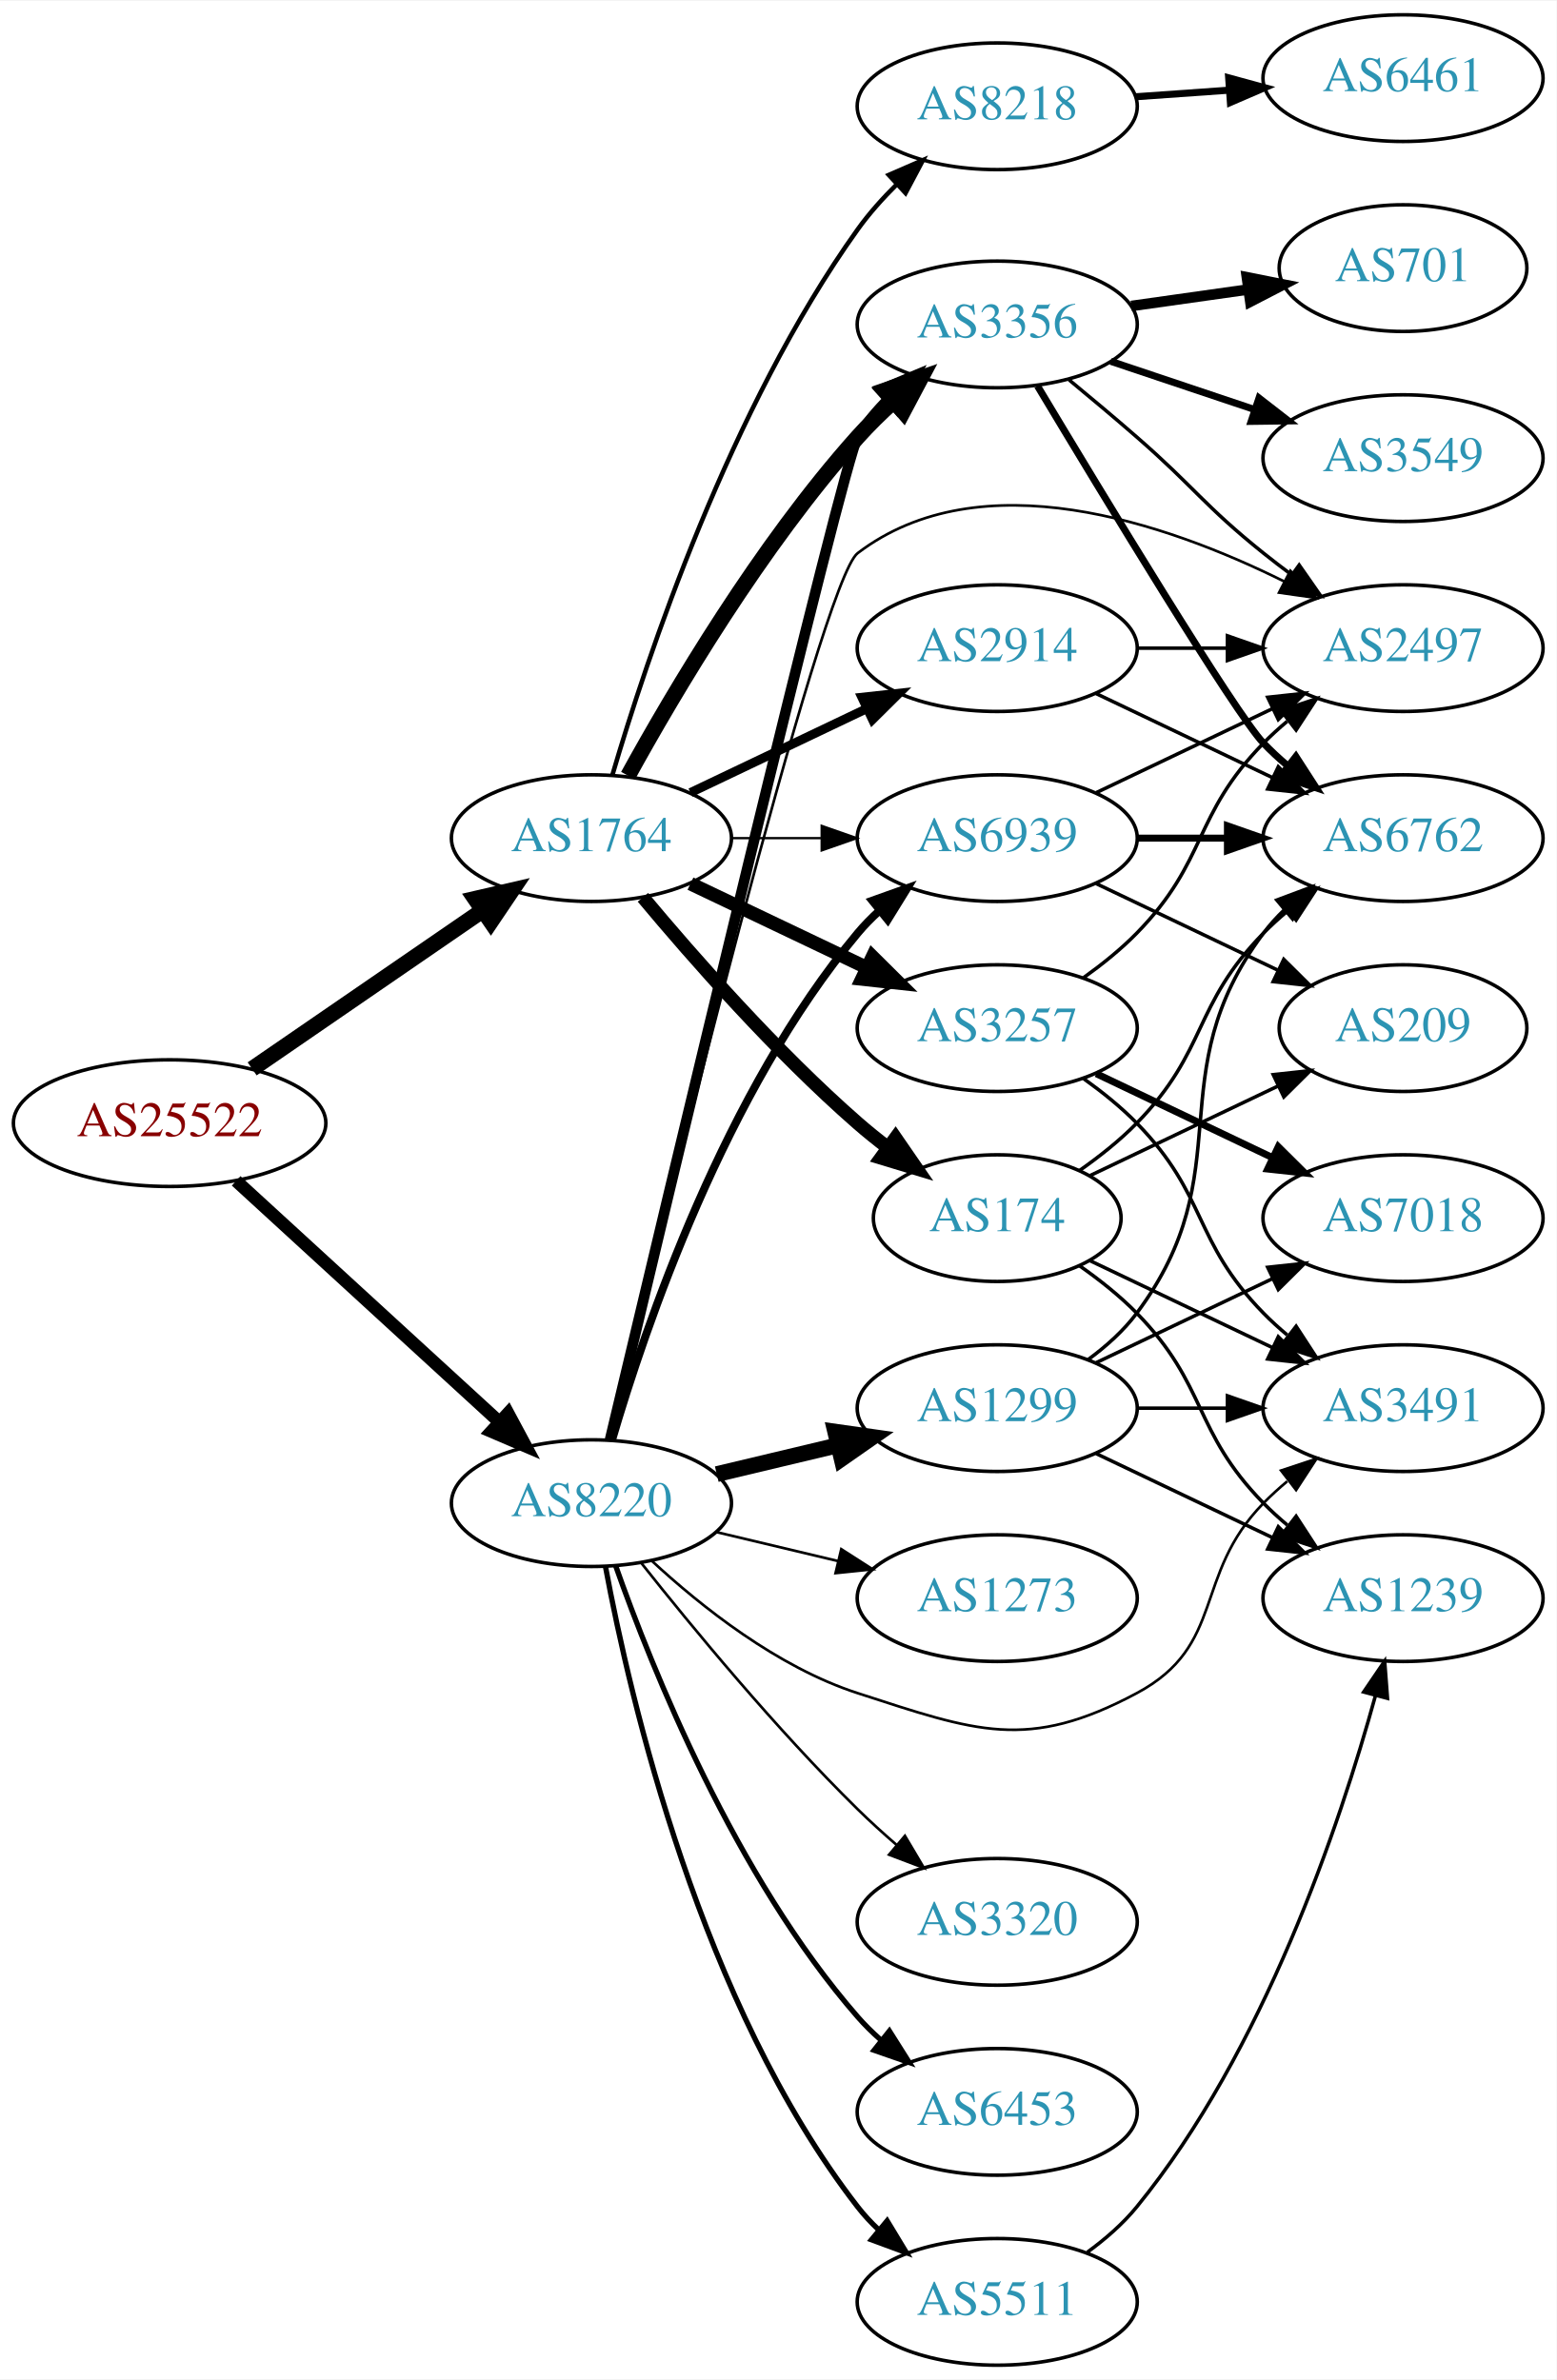
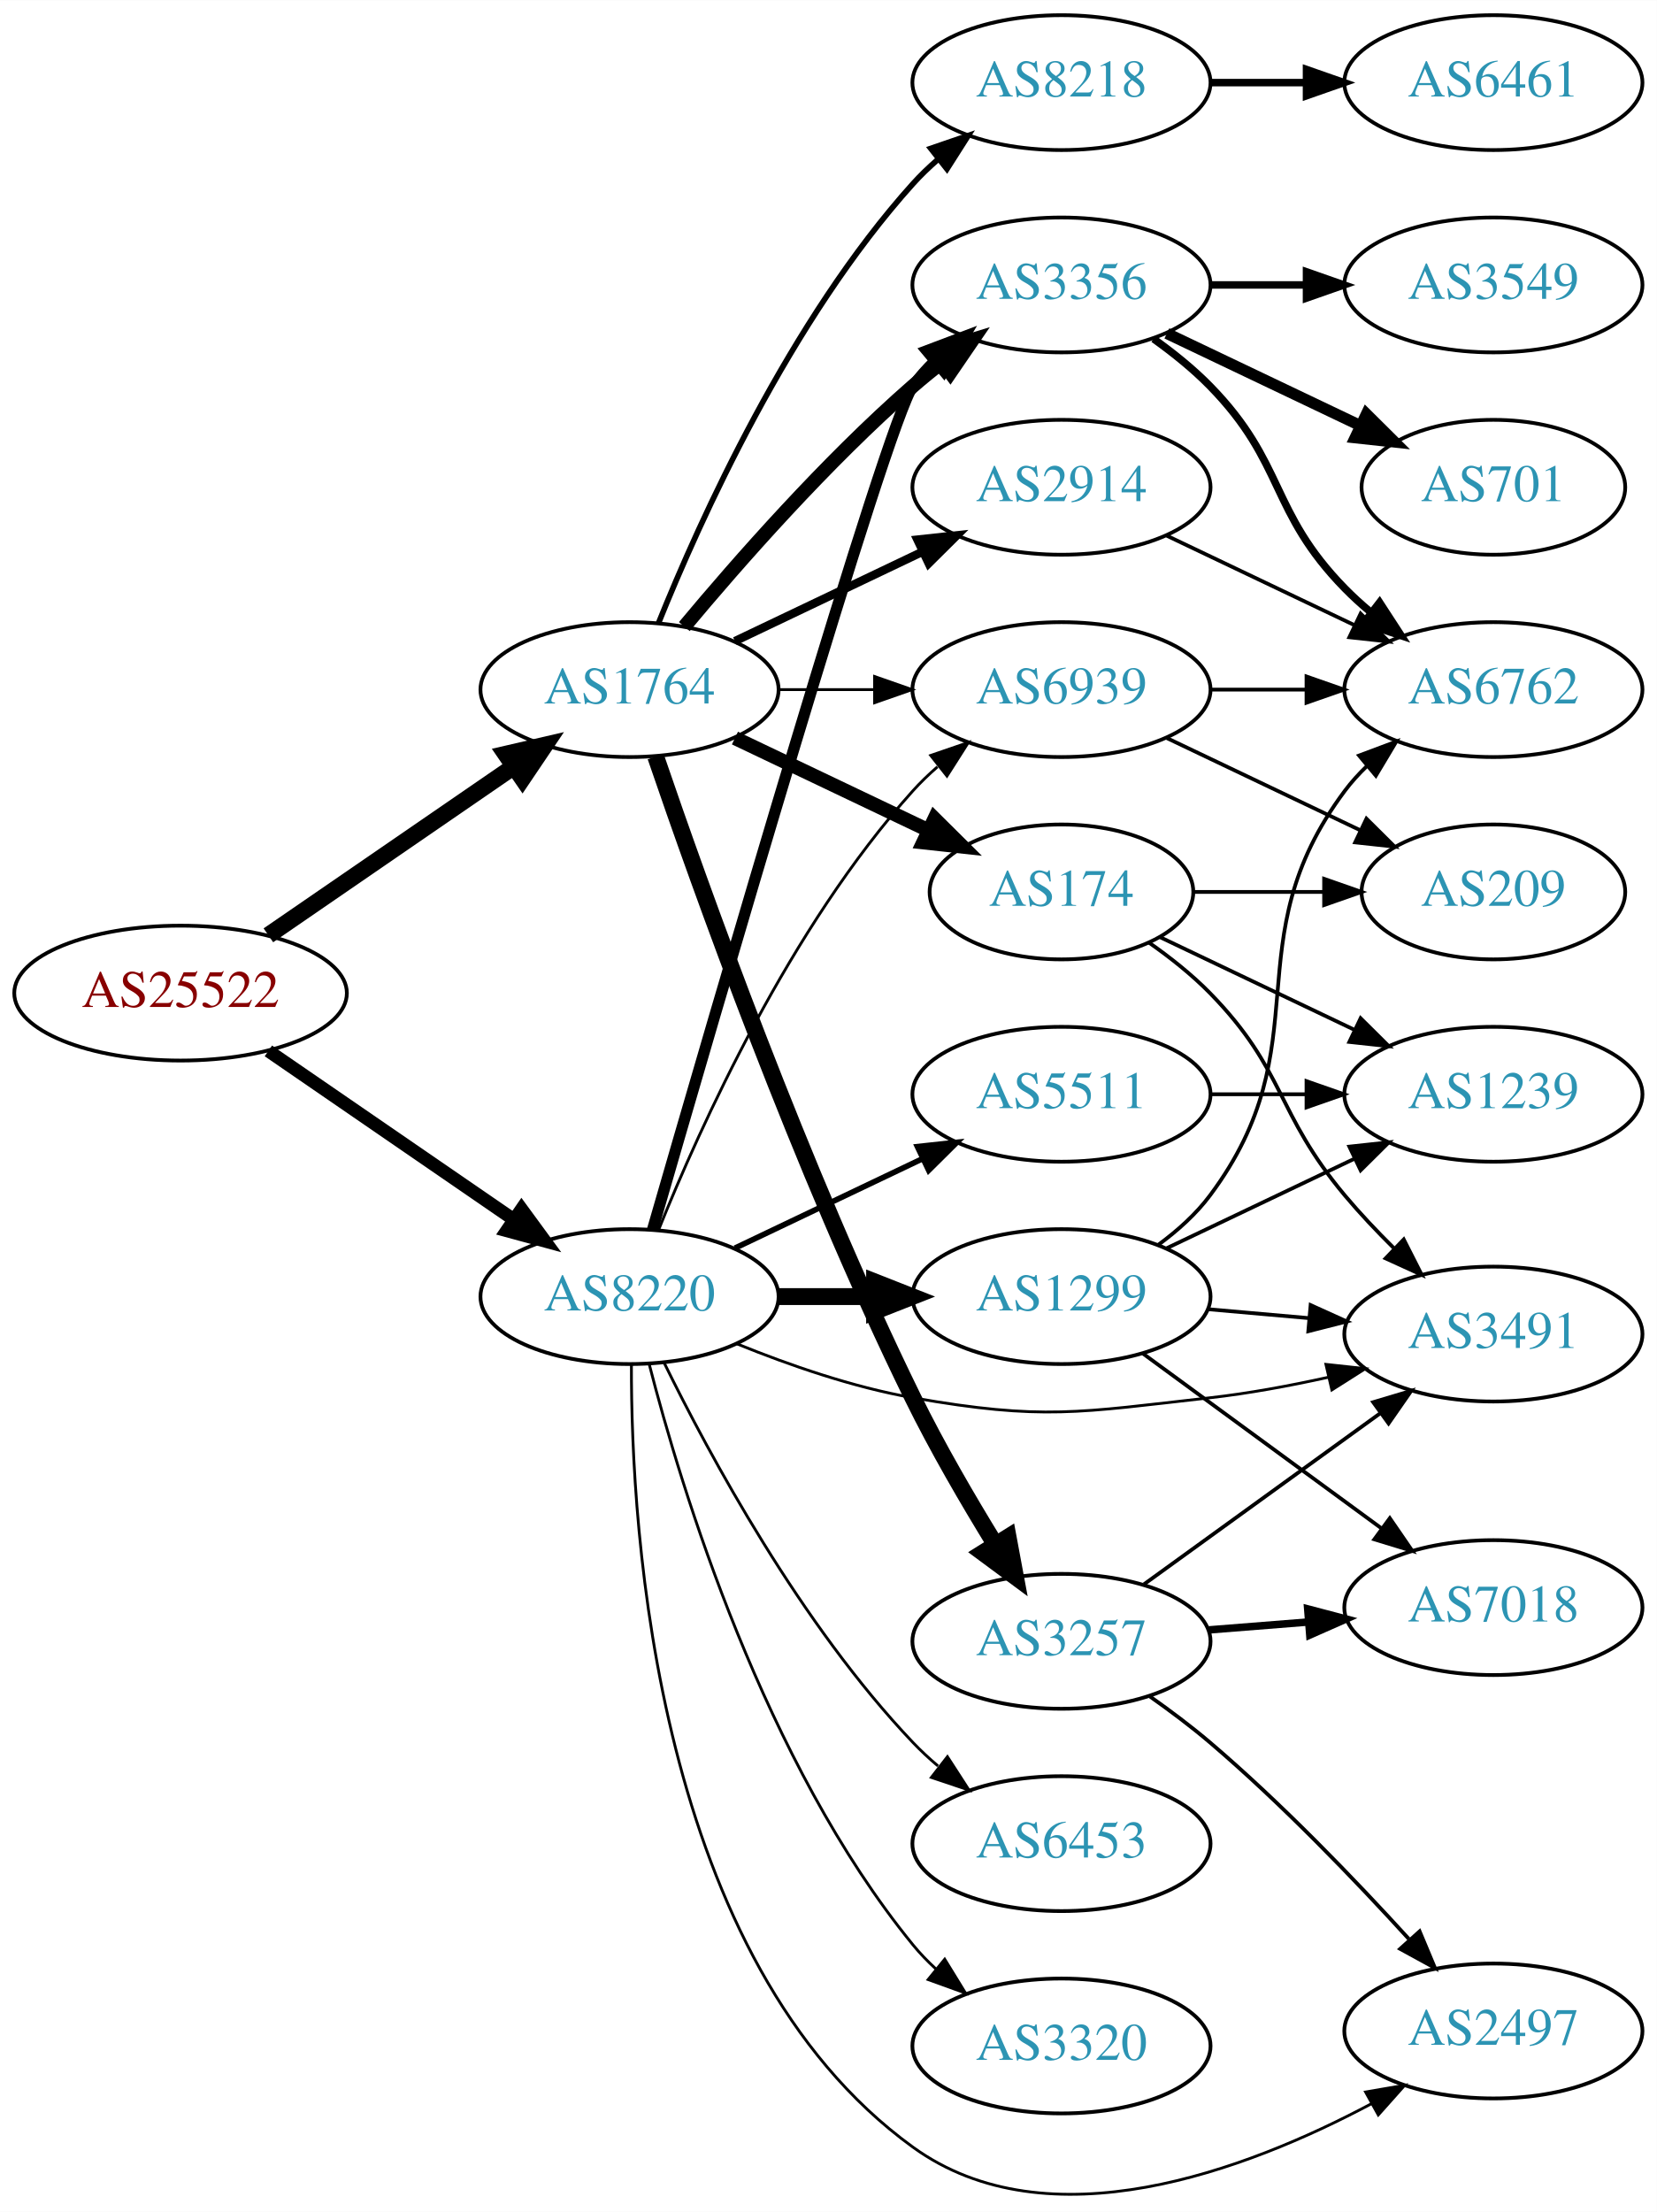
- <svg xmlns="http://www.w3.org/2000/svg" xmlns:xlink="http://www.w3.org/1999/xlink" width="442pt" height="676pt" viewBox="0.00 0.00 442.27 676.00">
-   <g id="graph0" class="graph" transform="scale(1 1) rotate(0) translate(4 672)">
-     <polygon fill="white" stroke="none" points="-4,4 -4,-672 438.271,-672 438.271,4 -4,4" />
+ <svg xmlns="http://www.w3.org/2000/svg" xmlns:xlink="http://www.w3.org/1999/xlink" width="442pt" height="590pt" viewBox="0.00 0.00 442.27 590.26">
+   <g id="graph0" class="graph" transform="scale(1 1) rotate(0) translate(4 586.257)">
+     <polygon fill="white" stroke="none" points="-4,4 -4,-586.257 438.271,-586.257 438.271,4 -4,4" />
    <g id="node1" class="node">
      <g id="a_node1">
        <a xlink:href="/asn/25522" xlink:title="AS25522 ~ Travelport Austria GmbH [AT]">
-           <ellipse fill="#ffffff" stroke="black" cx="44.196" cy="-353" rx="44.393" ry="18" />
-           <text text-anchor="middle" x="44.196" y="-349.3" font-family="Times,serif" font-size="14.00" fill="#880000">AS25522</text>
+           <ellipse fill="#ffffff" stroke="black" cx="44.196" cy="-321.257" rx="44.393" ry="18" />
+           <text text-anchor="middle" x="44.196" y="-317.557" font-family="Times,serif" font-size="14.00" fill="#880000">AS25522</text>
        </a>
      </g>
    </g>
    <g id="node2" class="node">
      <g id="a_node2">
        <a xlink:href="/asn/1764" xlink:title="AS1764 ~ NEXTLAYER-AS [AT]">
-           <ellipse fill="#ffffff" stroke="black" cx="164.039" cy="-434" rx="39.794" ry="18" />
-           <text text-anchor="middle" x="164.039" y="-430.3" font-family="Times,serif" font-size="14.00" fill="#2c94b3">AS1764</text>
+           <ellipse fill="#ffffff" stroke="black" cx="164.039" cy="-402.257" rx="39.794" ry="18" />
+           <text text-anchor="middle" x="164.039" y="-398.557" font-family="Times,serif" font-size="14.00" fill="#2c94b3">AS1764</text>
        </a>
      </g>
    </g>
    <g id="edge1" class="edge">
-       <path fill="none" stroke="black" stroke-width="4.5" d="M67.639,-368.426C86.22,-381.198 112.781,-399.455 133.161,-413.463" />
-       <polygon fill="black" stroke="black" stroke-width="4.5" points="131.003,-416.758 141.475,-419.178 135.464,-410.269 131.003,-416.758" />
+       <path fill="none" stroke="black" stroke-width="4.5" d="M67.639,-336.683C86.22,-349.455 112.781,-367.712 133.161,-381.72" />
+       <polygon fill="black" stroke="black" stroke-width="4.5" points="131.003,-385.015 141.475,-387.435 135.464,-378.526 131.003,-385.015" />
    </g>
    <g id="node3" class="node">
      <g id="a_node3">
        <a xlink:href="/asn/8220" xlink:title="AS8220 ~ COLT [GB]">
-           <ellipse fill="#ffffff" stroke="black" cx="164.039" cy="-245" rx="39.794" ry="18" />
-           <text text-anchor="middle" x="164.039" y="-241.3" font-family="Times,serif" font-size="14.00" fill="#2c94b3">AS8220</text>
+           <ellipse fill="#ffffff" stroke="black" cx="164.039" cy="-240.257" rx="39.794" ry="18" />
+           <text text-anchor="middle" x="164.039" y="-236.557" font-family="Times,serif" font-size="14.00" fill="#2c94b3">AS8220</text>
        </a>
      </g>
    </g>
    <g id="edge2" class="edge">
-       <path fill="none" stroke="black" stroke-width="3.635" d="M63.094,-336.597C83.022,-318.333 115.38,-288.678 137.857,-268.079" />
-       <polygon fill="black" stroke="black" stroke-width="3.635" points="140.351,-270.54 145.359,-261.203 135.622,-265.38 140.351,-270.54" />
+       <path fill="none" stroke="black" stroke-width="3.477" d="M67.639,-305.831C86.22,-293.059 112.781,-274.802 133.161,-260.794" />
+       <polygon fill="black" stroke="black" stroke-width="3.477" points="135.216,-263.628 141.475,-255.079 131.251,-257.859 135.216,-263.628" />
    </g>
    <g id="node4" class="node">
      <g id="a_node4">
        <a xlink:href="/asn/2914" xlink:title="AS2914 ~ NTT America, Inc. [US]">
-           <ellipse fill="#ffffff" stroke="black" cx="279.332" cy="-488" rx="39.794" ry="18" />
-           <text text-anchor="middle" x="279.332" y="-484.3" font-family="Times,serif" font-size="14.00" fill="#2c94b3">AS2914</text>
+           <ellipse fill="#ffffff" stroke="black" cx="279.332" cy="-456.257" rx="39.794" ry="18" />
+           <text text-anchor="middle" x="279.332" y="-452.557" font-family="Times,serif" font-size="14.00" fill="#2c94b3">AS2914</text>
        </a>
      </g>
    </g>
    <g id="edge3" class="edge">
-       <path fill="none" stroke="black" stroke-width="2.571" d="M192.175,-446.934C207.169,-454.081 225.99,-463.052 242.213,-470.785" />
-       <polygon fill="black" stroke="black" stroke-width="2.571" points="240.884,-474.028 251.417,-475.171 243.895,-467.709 240.884,-474.028" />
+       <path fill="none" stroke="black" stroke-width="2.25" d="M192.175,-415.192C207.169,-422.338 225.99,-431.309 242.213,-439.042" />
+       <polygon fill="black" stroke="black" stroke-width="2.25" points="240.884,-442.285 251.417,-443.428 243.895,-435.966 240.884,-442.285" />
    </g>
    <g id="node5" class="node">
      <g id="a_node5">
        <a xlink:href="/asn/174" xlink:title="AS174 ~ Cogent Communications [US]">
-           <ellipse fill="#ffffff" stroke="black" cx="279.332" cy="-326" rx="35.194" ry="18" />
-           <text text-anchor="middle" x="279.332" y="-322.3" font-family="Times,serif" font-size="14.00" fill="#2c94b3">AS174</text>
+           <ellipse fill="#ffffff" stroke="black" cx="279.332" cy="-348.257" rx="35.194" ry="18" />
+           <text text-anchor="middle" x="279.332" y="-344.557" font-family="Times,serif" font-size="14.00" fill="#2c94b3">AS174</text>
        </a>
      </g>
    </g>
    <g id="edge4" class="edge">
-       <path fill="none" stroke="black" stroke-width="3.857" d="M178.669,-417.183C192.951,-400.071 216.498,-373.255 239.685,-353 242.355,-350.668 245.228,-348.352 248.158,-346.114" />
-       <polygon fill="black" stroke="black" stroke-width="3.857" points="250.436,-348.784 256.449,-340.061 246.309,-343.13 250.436,-348.784" />
+       <path fill="none" stroke="black" stroke-width="3.75" d="M192.175,-389.323C207.607,-381.967 227.092,-372.68 243.628,-364.799" />
+       <polygon fill="black" stroke="black" stroke-width="3.75" points="245.448,-367.808 252.969,-360.346 242.436,-361.489 245.448,-367.808" />
    </g>
    <g id="node6" class="node">
      <g id="a_node6">
-         <a xlink:href="/asn/3257" xlink:title="AS3257 ~ GTT [DE]">
-           <ellipse fill="#ffffff" stroke="black" cx="279.332" cy="-380" rx="39.794" ry="18" />
-           <text text-anchor="middle" x="279.332" y="-376.3" font-family="Times,serif" font-size="14.00" fill="#2c94b3">AS3257</text>
+         <a xlink:href="/asn/3356" xlink:title="AS3356 ~ Level 3 Parent, LLC [US]">
+           <ellipse fill="#ffffff" stroke="black" cx="279.332" cy="-510.257" rx="39.794" ry="18" />
+           <text text-anchor="middle" x="279.332" y="-506.557" font-family="Times,serif" font-size="14.00" fill="#2c94b3">AS3356</text>
        </a>
      </g>
    </g>
    <g id="edge5" class="edge">
-       <path fill="none" stroke="black" stroke-width="3.857" d="M192.175,-421.066C207.169,-413.919 225.99,-404.948 242.213,-397.215" />
-       <polygon fill="black" stroke="black" stroke-width="3.857" points="243.895,-400.291 251.417,-392.829 240.884,-393.972 243.895,-400.291" />
+       <path fill="none" stroke="black" stroke-width="3.75" d="M178.669,-419.074C192.951,-436.187 216.498,-463.002 239.685,-483.257 242.151,-485.411 244.789,-487.551 247.487,-489.629" />
+       <polygon fill="black" stroke="black" stroke-width="3.75" points="245.512,-492.521 255.641,-495.628 249.66,-486.882 245.512,-492.521" />
    </g>
    <g id="node7" class="node">
      <g id="a_node7">
-         <a xlink:href="/asn/3356" xlink:title="AS3356 ~ Level 3 Parent, LLC [US]">
-           <ellipse fill="#ffffff" stroke="black" cx="279.332" cy="-580" rx="39.794" ry="18" />
-           <text text-anchor="middle" x="279.332" y="-576.3" font-family="Times,serif" font-size="14.00" fill="#2c94b3">AS3356</text>
+         <a xlink:href="/asn/3257" xlink:title="AS3257 ~ GTT [DE]">
+           <ellipse fill="#ffffff" stroke="black" cx="279.332" cy="-148.257" rx="39.794" ry="18" />
+           <text text-anchor="middle" x="279.332" y="-144.557" font-family="Times,serif" font-size="14.00" fill="#2c94b3">AS3257</text>
        </a>
      </g>
    </g>
    <g id="edge6" class="edge">
-       <path fill="none" stroke="black" stroke-width="4.5" d="M174.442,-451.747C187.342,-475.196 212.093,-517.135 239.685,-548 242.773,-551.454 246.246,-554.854 249.811,-558.074" />
-       <polygon fill="black" stroke="black" stroke-width="4.5" points="247.491,-561.271 257.647,-564.784 252.613,-555.289 247.491,-561.271" />
+       <path fill="none" stroke="black" stroke-width="4.5" d="M171.015,-384.393C182.633,-350.368 209.762,-274.222 239.685,-213.257 246.167,-200.052 254.378,-185.954 261.563,-174.275" />
+       <polygon fill="black" stroke="black" stroke-width="4.5" points="265.092,-176.057 267.053,-165.49 258.414,-171.884 265.092,-176.057" />
    </g>
    <g id="node8" class="node">
      <g id="a_node8">
        <a xlink:href="/asn/8218" xlink:title="AS8218 ~ legacy Neotelecoms [FR]">
-           <ellipse fill="#ffffff" stroke="black" cx="279.332" cy="-642" rx="39.794" ry="18" />
-           <text text-anchor="middle" x="279.332" y="-638.3" font-family="Times,serif" font-size="14.00" fill="#2c94b3">AS8218</text>
+           <ellipse fill="#ffffff" stroke="black" cx="279.332" cy="-564.257" rx="39.794" ry="18" />
+           <text text-anchor="middle" x="279.332" y="-560.557" font-family="Times,serif" font-size="14.00" fill="#2c94b3">AS8218</text>
        </a>
      </g>
    </g>
    <g id="edge7" class="edge">
-       <path fill="none" stroke="black" stroke-width="1.286" d="M170,-451.969C179.669,-484.897 203.326,-556.19 239.685,-607 242.912,-611.509 246.806,-615.864 250.865,-619.88" />
-       <polygon fill="black" stroke="black" stroke-width="1.286" points="248.522,-622.481 258.239,-626.704 253.277,-617.343 248.522,-622.481" />
+       <path fill="none" stroke="black" stroke-width="1.5" d="M171.786,-420.044C182.837,-447.5 206.891,-500.835 239.685,-537.257 241.688,-539.481 243.906,-541.62 246.239,-543.654" />
+       <polygon fill="black" stroke="black" stroke-width="1.5" points="244.437,-546.69 254.458,-550.13 248.769,-541.192 244.437,-546.69" />
    </g>
    <g id="node9" class="node">
      <g id="a_node9">
        <a xlink:href="/asn/6939" xlink:title="AS6939 ~ Hurricane Electric LLC [US]">
-           <ellipse fill="#ffffff" stroke="black" cx="279.332" cy="-434" rx="39.794" ry="18" />
-           <text text-anchor="middle" x="279.332" y="-430.3" font-family="Times,serif" font-size="14.00" fill="#2c94b3">AS6939</text>
+           <ellipse fill="#ffffff" stroke="black" cx="279.332" cy="-402.257" rx="39.794" ry="18" />
+           <text text-anchor="middle" x="279.332" y="-398.557" font-family="Times,serif" font-size="14.00" fill="#2c94b3">AS6939</text>
        </a>
      </g>
    </g>
    <g id="edge8" class="edge">
-       <path fill="none" stroke="black" stroke-width="0.643" d="M203.711,-434C211.914,-434 220.678,-434 229.21,-434" />
-       <polygon fill="black" stroke="black" stroke-width="0.643" points="229.449,-437.5 239.449,-434 229.449,-430.5 229.449,-437.5" />
+       <path fill="none" stroke="black" stroke-width="0.75" d="M203.711,-402.257C211.914,-402.257 220.678,-402.257 229.21,-402.257" />
+       <polygon fill="black" stroke="black" stroke-width="0.75" points="229.449,-405.757 239.449,-402.257 229.449,-398.757 229.449,-405.757" />
+     </g>
+     <g id="edge21" class="edge">
+       <path fill="none" stroke="black" stroke-width="3" d="M170.174,-258.101C185.906,-312.603 232.783,-473.781 239.685,-483.257 241.402,-485.614 243.389,-487.838 245.538,-489.92" />
+       <polygon fill="black" stroke="black" stroke-width="3" points="243.402,-492.696 253.313,-496.441 247.9,-487.333 243.402,-492.696" />
+     </g>
+     <g id="edge26" class="edge">
+       <path fill="none" stroke="black" stroke-width="0.75" d="M171.786,-258.044C182.837,-285.5 206.891,-338.835 239.685,-375.257 241.688,-377.481 243.906,-379.62 246.239,-381.654" />
+       <polygon fill="black" stroke="black" stroke-width="0.75" points="244.437,-384.69 254.458,-388.13 248.769,-379.192 244.437,-384.69" />
+     </g>
+     <g id="node13" class="node">
+       <g id="a_node13">
+         <a xlink:href="/asn/3491" xlink:title="AS3491 ~ PCCW Global, Inc. [US]">
+           <ellipse fill="#ffffff" stroke="black" cx="394.625" cy="-230.257" rx="39.794" ry="18" />
+           <text text-anchor="middle" x="394.625" y="-226.557" font-family="Times,serif" font-size="14.00" fill="#2c94b3">AS3491</text>
+         </a>
+       </g>
    </g>
    <g id="edge27" class="edge">
-       <path fill="none" stroke="black" stroke-width="3" d="M169.33,-263.075C184.625,-327.407 235.771,-541.762 239.685,-548 242.094,-551.839 245.12,-555.44 248.413,-558.74" />
-       <polygon fill="black" stroke="black" stroke-width="3" points="246.13,-561.393 255.912,-565.461 250.802,-556.18 246.13,-561.393" />
-     </g>
-     <g id="edge30" class="edge">
-       <path fill="none" stroke="black" stroke-width="2.25" d="M169.913,-263.002C179.227,-294.844 202.043,-361.981 239.685,-407 241.555,-409.237 243.654,-411.374 245.88,-413.396" />
-       <polygon fill="black" stroke="black" stroke-width="2.25" points="243.823,-416.234 253.799,-419.804 248.227,-410.793 243.823,-416.234" />
-     </g>
-     <g id="node11" class="node">
-       <g id="a_node11">
-         <a xlink:href="/asn/3491" xlink:title="AS3491 ~ PCCW Global, Inc. [US]">
-           <ellipse fill="#ffffff" stroke="black" cx="394.625" cy="-272" rx="39.794" ry="18" />
-           <text text-anchor="middle" x="394.625" y="-268.3" font-family="Times,serif" font-size="14.00" fill="#2c94b3">AS3491</text>
-         </a>
-       </g>
-     </g>
-     <g id="edge29" class="edge">
-       <path fill="none" stroke="black" stroke-width="0.75" d="M181.094,-228.694C195.155,-215.66 216.859,-198.391 239.685,-191 273.213,-180.144 287.907,-174.371 318.978,-191 344.409,-204.61 334.806,-224.383 354.978,-245 357.071,-247.139 359.354,-249.218 361.731,-251.21" />
-       <polygon fill="black" stroke="black" stroke-width="0.75" points="359.974,-254.275 370.031,-257.611 364.249,-248.732 359.974,-254.275" />
-     </g>
-     <g id="node16" class="node">
-       <g id="a_node16">
+       <path fill="none" stroke="black" stroke-width="0.75" d="M192.763,-227.626C206.557,-222.021 223.668,-216.065 239.685,-213.257 274.397,-207.172 283.957,-209.32 318.978,-213.257 329.28,-214.415 340.234,-216.446 350.487,-218.71" />
+       <polygon fill="black" stroke="black" stroke-width="0.75" points="349.922,-222.172 360.455,-221.028 351.508,-215.354 349.922,-222.172" />
+     </g>
+     <g id="node18" class="node">
+       <g id="a_node18">
        <a xlink:href="/asn/2497" xlink:title="AS2497 ~ Internet Initiative Japan Inc. [JP]">
-           <ellipse fill="#ffffff" stroke="black" cx="394.625" cy="-488" rx="39.794" ry="18" />
-           <text text-anchor="middle" x="394.625" y="-484.3" font-family="Times,serif" font-size="14.00" fill="#2c94b3">AS2497</text>
-         </a>
-       </g>
-     </g>
-     <g id="edge25" class="edge">
-       <path fill="none" stroke="black" stroke-width="0.75" d="M169.369,-262.949C183.703,-322.023 229.284,-507.085 239.685,-515 274.717,-541.661 327.177,-523.683 360.903,-506.939" />
-       <polygon fill="black" stroke="black" stroke-width="0.75" points="362.617,-509.993 369.889,-502.287 359.399,-503.776 362.617,-509.993" />
+           <ellipse fill="#ffffff" stroke="black" cx="394.625" cy="-44.257" rx="39.794" ry="18" />
+           <text text-anchor="middle" x="394.625" y="-40.557" font-family="Times,serif" font-size="14.00" fill="#2c94b3">AS2497</text>
+         </a>
+       </g>
+     </g>
+     <g id="edge23" class="edge">
+       <path fill="none" stroke="black" stroke-width="0.75" d="M164.541,-222.107C164.433,-177.564 171.129,-62.881 239.685,-13.257 275.818,12.897 328.646,-7.043 362.069,-24.842" />
+       <polygon fill="black" stroke="black" stroke-width="0.75" points="360.508,-27.978 370.951,-29.765 363.901,-21.856 360.508,-27.978" />
    </g>
    <g id="node19" class="node">
      <g id="a_node19">
-         <a xlink:href="/asn/1299" xlink:title="AS1299 ~ Telia Carrier [EU]">
-           <ellipse fill="#ffffff" stroke="black" cx="279.332" cy="-272" rx="39.794" ry="18" />
-           <text text-anchor="middle" x="279.332" y="-268.3" font-family="Times,serif" font-size="14.00" fill="#2c94b3">AS1299</text>
-         </a>
-       </g>
-     </g>
-     <g id="edge23" class="edge">
-       <path fill="none" stroke="black" stroke-width="4.5" d="M199.646,-253.248C210.517,-255.838 222.671,-258.735 234.114,-261.462" />
-       <polygon fill="black" stroke="black" stroke-width="4.5" points="233.296,-265.315 243.936,-263.803 235.122,-257.654 233.296,-265.315" />
+         <a xlink:href="/asn/5511" xlink:title="AS5511 ~ Orange S.A. [FR]">
+           <ellipse fill="#ffffff" stroke="black" cx="279.332" cy="-294.257" rx="39.794" ry="18" />
+           <text text-anchor="middle" x="279.332" y="-290.557" font-family="Times,serif" font-size="14.00" fill="#2c94b3">AS5511</text>
+         </a>
+       </g>
+     </g>
+     <g id="edge20" class="edge">
+       <path fill="none" stroke="black" stroke-width="1.5" d="M192.175,-253.192C207.169,-260.338 225.99,-269.309 242.213,-277.042" />
+       <polygon fill="black" stroke="black" stroke-width="1.5" points="240.884,-280.285 251.417,-281.428 243.895,-273.966 240.884,-280.285" />
    </g>
    <g id="node20" class="node">
      <g id="a_node20">
-         <a xlink:href="/asn/3320" xlink:title="AS3320 ~ DTAG [DE]">
-           <ellipse fill="#ffffff" stroke="black" cx="279.332" cy="-126" rx="39.794" ry="18" />
-           <text text-anchor="middle" x="279.332" y="-122.3" font-family="Times,serif" font-size="14.00" fill="#2c94b3">AS3320</text>
-         </a>
-       </g>
-     </g>
-     <g id="edge24" class="edge">
-       <path fill="none" stroke="black" stroke-width="0.75" d="M178.274,-227.899C192.611,-209.79 216.546,-180.737 239.685,-158 243.153,-154.592 246.946,-151.15 250.757,-147.849" />
-       <polygon fill="black" stroke="black" stroke-width="0.75" points="253.107,-150.446 258.507,-141.33 248.601,-145.089 253.107,-150.446" />
+         <a xlink:href="/asn/6453" xlink:title="AS6453 ~ TATA COMMUNICATIONS (AMERICA) INC [US]">
+           <ellipse fill="#ffffff" stroke="black" cx="279.332" cy="-94.257" rx="39.794" ry="18" />
+           <text text-anchor="middle" x="279.332" y="-90.557" font-family="Times,serif" font-size="14.00" fill="#2c94b3">AS6453</text>
+         </a>
+       </g>
+     </g>
+     <g id="edge22" class="edge">
+       <path fill="none" stroke="black" stroke-width="0.75" d="M173.271,-222.605C185.361,-197.952 209.759,-152.704 239.685,-121.257 241.748,-119.089 244.01,-116.99 246.372,-114.984" />
+       <polygon fill="black" stroke="black" stroke-width="0.75" points="248.895,-117.456 254.645,-108.557 244.601,-111.928 248.895,-117.456" />
    </g>
    <g id="node21" class="node">
      <g id="a_node21">
-         <a xlink:href="/asn/5511" xlink:title="AS5511 ~ Orange S.A. [FR]">
-           <ellipse fill="#ffffff" stroke="black" cx="279.332" cy="-18" rx="39.794" ry="18" />
-           <text text-anchor="middle" x="279.332" y="-14.3" font-family="Times,serif" font-size="14.00" fill="#2c94b3">AS5511</text>
-         </a>
-       </g>
-     </g>
-     <g id="edge26" class="edge">
-       <path fill="none" stroke="black" stroke-width="1.5" d="M168.034,-226.94C174.973,-189.597 195.086,-102.572 239.685,-45 241.471,-42.695 243.508,-40.508 245.692,-38.452" />
-       <polygon fill="black" stroke="black" stroke-width="1.5" points="248.048,-41.046 253.531,-31.981 243.591,-35.648 248.048,-41.046" />
+         <a xlink:href="/asn/1299" xlink:title="AS1299 ~ Telia Carrier [EU]">
+           <ellipse fill="#ffffff" stroke="black" cx="279.332" cy="-240.257" rx="39.794" ry="18" />
+           <text text-anchor="middle" x="279.332" y="-236.557" font-family="Times,serif" font-size="14.00" fill="#2c94b3">AS1299</text>
+         </a>
+       </g>
+     </g>
+     <g id="edge24" class="edge">
+       <path fill="none" stroke="black" stroke-width="4.5" d="M203.711,-240.257C211.914,-240.257 220.678,-240.257 229.21,-240.257" />
+       <polygon fill="black" stroke="black" stroke-width="4.5" points="229.449,-244.195 239.449,-240.257 229.449,-236.32 229.449,-244.195" />
    </g>
    <g id="node22" class="node">
      <g id="a_node22">
-         <a xlink:href="/asn/6453" xlink:title="AS6453 ~ TATA COMMUNICATIONS (AMERICA) INC [US]">
-           <ellipse fill="#ffffff" stroke="black" cx="279.332" cy="-72" rx="39.794" ry="18" />
-           <text text-anchor="middle" x="279.332" y="-68.3" font-family="Times,serif" font-size="14.00" fill="#2c94b3">AS6453</text>
-         </a>
-       </g>
-     </g>
-     <g id="edge28" class="edge">
-       <path fill="none" stroke="black" stroke-width="1.5" d="M170.927,-227.176C181.255,-197.904 204.898,-138.92 239.685,-99 241.651,-96.744 243.844,-94.582 246.159,-92.532" />
-       <polygon fill="black" stroke="black" stroke-width="1.5" points="248.693,-94.989 254.345,-86.027 244.338,-89.508 248.693,-94.989" />
-     </g>
-     <g id="node23" class="node">
-       <g id="a_node23">
-         <a xlink:href="/asn/1273" xlink:title="AS1273 ~ Vodafone Group PLC [EU]">
-           <ellipse fill="#ffffff" stroke="black" cx="279.332" cy="-218" rx="39.794" ry="18" />
-           <text text-anchor="middle" x="279.332" y="-214.3" font-family="Times,serif" font-size="14.00" fill="#2c94b3">AS1273</text>
-         </a>
-       </g>
-     </g>
-     <g id="edge31" class="edge">
-       <path fill="none" stroke="black" stroke-width="0.75" d="M199.646,-236.752C210.517,-234.162 222.671,-231.265 234.114,-228.538" />
-       <polygon fill="black" stroke="black" stroke-width="0.75" points="235.02,-231.92 243.936,-226.197 233.397,-225.111 235.02,-231.92" />
+         <a xlink:href="/asn/3320" xlink:title="AS3320 ~ DTAG [DE]">
+           <ellipse fill="#ffffff" stroke="black" cx="279.332" cy="-40.257" rx="39.794" ry="18" />
+           <text text-anchor="middle" x="279.332" y="-36.557" font-family="Times,serif" font-size="14.00" fill="#2c94b3">AS3320</text>
+         </a>
+       </g>
+     </g>
+     <g id="edge25" class="edge">
+       <path fill="none" stroke="black" stroke-width="0.75" d="M169.259,-222.352C177.849,-188.905 199.99,-115.928 239.685,-67.257 241.528,-64.998 243.606,-62.844 245.819,-60.811" />
+       <polygon fill="black" stroke="black" stroke-width="0.75" points="248.169,-63.411 253.712,-54.382 243.748,-57.983 248.169,-63.411" />
    </g>
    <g id="node10" class="node">
      <g id="a_node10">
        <a xlink:href="/asn/6762" xlink:title="AS6762 ~ TELECOM ITALIA SPARKLE S.p.A. [IT]">
-           <ellipse fill="#ffffff" stroke="black" cx="394.625" cy="-434" rx="39.794" ry="18" />
-           <text text-anchor="middle" x="394.625" y="-430.3" font-family="Times,serif" font-size="14.00" fill="#2c94b3">AS6762</text>
-         </a>
-       </g>
-     </g>
-     <g id="edge21" class="edge">
-       <path fill="none" stroke="black" d="M307.468,-475.066C322.462,-467.919 341.283,-458.948 357.506,-451.215" />
-       <polygon fill="black" stroke="black" points="359.188,-454.291 366.71,-446.829 356.177,-447.972 359.188,-454.291" />
-     </g>
-     <g id="edge22" class="edge">
-       <path fill="none" stroke="black" d="M319.004,-488C327.207,-488 335.971,-488 344.503,-488" />
-       <polygon fill="black" stroke="black" points="344.742,-491.5 354.742,-488 344.742,-484.5 344.742,-491.5" />
+           <ellipse fill="#ffffff" stroke="black" cx="394.625" cy="-402.257" rx="39.794" ry="18" />
+           <text text-anchor="middle" x="394.625" y="-398.557" font-family="Times,serif" font-size="14.00" fill="#2c94b3">AS6762</text>
+         </a>
+       </g>
    </g>
    <g id="edge9" class="edge">
-       <path fill="none" stroke="black" d="M302.714,-339.532C308.356,-343.49 314.17,-348.086 318.978,-353 339.151,-373.617 334.806,-386.383 354.978,-407 357.071,-409.139 359.354,-411.218 361.731,-413.21" />
-       <polygon fill="black" stroke="black" points="359.974,-416.275 370.031,-419.611 364.249,-410.732 359.974,-416.275" />
+       <path fill="none" stroke="black" d="M307.468,-443.323C322.462,-436.176 341.283,-427.205 357.506,-419.473" />
+       <polygon fill="black" stroke="black" points="359.188,-422.548 366.71,-415.086 356.177,-416.229 359.188,-422.548" />
+     </g>
+     <g id="edge13" class="edge">
+       <path fill="none" stroke="black" d="M302.714,-334.725C308.356,-330.768 314.17,-326.171 318.978,-321.257 339.151,-300.64 336.449,-289.363 354.978,-267.257 358.953,-262.514 363.477,-257.734 367.995,-253.257" />
+       <polygon fill="black" stroke="black" points="370.696,-255.516 375.493,-246.069 365.852,-250.462 370.696,-255.516" />
+     </g>
+     <g id="node14" class="node">
+       <g id="a_node14">
+         <a xlink:href="/asn/1239" xlink:title="AS1239 ~ Sprint [US]">
+           <ellipse fill="#ffffff" stroke="black" cx="394.625" cy="-294.257" rx="39.794" ry="18" />
+           <text text-anchor="middle" x="394.625" y="-290.557" font-family="Times,serif" font-size="14.00" fill="#2c94b3">AS1239</text>
+         </a>
+       </g>
+     </g>
+     <g id="edge14" class="edge">
+       <path fill="none" stroke="black" d="M305.757,-336.139C321.059,-328.845 340.783,-319.444 357.665,-311.397" />
+       <polygon fill="black" stroke="black" points="359.184,-314.55 366.705,-307.088 356.172,-308.231 359.184,-314.55" />
+     </g>
+     <g id="node15" class="node">
+       <g id="a_node15">
+         <a xlink:href="/asn/209" xlink:title="AS209 ~ CenturyLink Communications, LLC [US]">
+           <ellipse fill="#ffffff" stroke="black" cx="394.625" cy="-348.257" rx="35.194" ry="18" />
+           <text text-anchor="middle" x="394.625" y="-344.557" font-family="Times,serif" font-size="14.00" fill="#2c94b3">AS209</text>
+         </a>
+       </g>
+     </g>
+     <g id="edge15" class="edge">
+       <path fill="none" stroke="black" d="M314.631,-348.257C325.501,-348.257 337.678,-348.257 349.156,-348.257" />
+       <polygon fill="black" stroke="black" points="349.442,-351.757 359.442,-348.257 349.442,-344.757 349.442,-351.757" />
    </g>
    <g id="edge10" class="edge">
-       <path fill="none" stroke="black" d="M305.757,-313.881C321.059,-306.587 340.783,-297.186 357.665,-289.14" />
-       <polygon fill="black" stroke="black" points="359.184,-292.293 366.705,-284.831 356.172,-285.974 359.184,-292.293" />
+       <path fill="none" stroke="black" stroke-width="2" d="M303.926,-495.868C309.182,-492.109 314.513,-487.82 318.978,-483.257 339.151,-462.64 334.806,-449.874 354.978,-429.257 357.071,-427.118 359.354,-425.039 361.731,-423.047" />
+       <polygon fill="black" stroke="black" stroke-width="2" points="364.249,-425.525 370.031,-416.647 359.974,-419.982 364.249,-425.525" />
+     </g>
+     <g id="node11" class="node">
+       <g id="a_node11">
+         <a xlink:href="/asn/3549" xlink:title="AS3549 ~ Level 3 Parent, LLC [US]">
+           <ellipse fill="#ffffff" stroke="black" cx="394.625" cy="-510.257" rx="39.794" ry="18" />
+           <text text-anchor="middle" x="394.625" y="-506.557" font-family="Times,serif" font-size="14.00" fill="#2c94b3">AS3549</text>
+         </a>
+       </g>
+     </g>
+     <g id="edge11" class="edge">
+       <path fill="none" stroke="black" stroke-width="2" d="M319.004,-510.257C327.207,-510.257 335.971,-510.257 344.503,-510.257" />
+       <polygon fill="black" stroke="black" stroke-width="2" points="344.742,-513.757 354.742,-510.257 344.742,-506.757 344.742,-513.757" />
    </g>
    <g id="node12" class="node">
      <g id="a_node12">
-         <a xlink:href="/asn/1239" xlink:title="AS1239 ~ Sprint [US]">
-           <ellipse fill="#ffffff" stroke="black" cx="394.625" cy="-218" rx="39.794" ry="18" />
-           <text text-anchor="middle" x="394.625" y="-214.3" font-family="Times,serif" font-size="14.00" fill="#2c94b3">AS1239</text>
-         </a>
-       </g>
-     </g>
-     <g id="edge11" class="edge">
-       <path fill="none" stroke="black" d="M302.714,-312.468C308.356,-308.51 314.17,-303.914 318.978,-299 339.151,-278.383 334.806,-265.617 354.978,-245 357.071,-242.861 359.354,-240.782 361.731,-238.79" />
-       <polygon fill="black" stroke="black" points="364.249,-241.268 370.031,-232.389 359.974,-235.725 364.249,-241.268" />
-     </g>
-     <g id="node13" class="node">
-       <g id="a_node13">
-         <a xlink:href="/asn/209" xlink:title="AS209 ~ CenturyLink Communications, LLC [US]">
-           <ellipse fill="#ffffff" stroke="black" cx="394.625" cy="-380" rx="35.194" ry="18" />
-           <text text-anchor="middle" x="394.625" y="-376.3" font-family="Times,serif" font-size="14.00" fill="#2c94b3">AS209</text>
+         <a xlink:href="/asn/701" xlink:title="AS701 ~ UUNET [US]">
+           <ellipse fill="#ffffff" stroke="black" cx="394.625" cy="-456.257" rx="35.194" ry="18" />
+           <text text-anchor="middle" x="394.625" y="-452.557" font-family="Times,serif" font-size="14.00" fill="#2c94b3">AS701</text>
        </a>
      </g>
    </g>
    <g id="edge12" class="edge">
-       <path fill="none" stroke="black" d="M305.757,-338.119C321.5,-345.622 341.922,-355.356 359.115,-363.551" />
-       <polygon fill="black" stroke="black" points="357.751,-366.779 368.284,-367.922 360.763,-360.46 357.751,-366.779" />
-     </g>
-     <g id="edge17" class="edge">
-       <path fill="none" stroke="black" d="M303.926,-365.611C309.182,-361.852 314.513,-357.563 318.978,-353 339.151,-332.383 334.806,-319.617 354.978,-299 357.071,-296.861 359.354,-294.782 361.731,-292.79" />
-       <polygon fill="black" stroke="black" points="364.249,-295.268 370.031,-286.389 359.974,-289.725 364.249,-295.268" />
-     </g>
-     <g id="edge19" class="edge">
-       <path fill="none" stroke="black" d="M303.926,-394.389C309.182,-398.148 314.513,-402.437 318.978,-407 339.151,-427.617 334.806,-440.383 354.978,-461 357.071,-463.139 359.354,-465.218 361.731,-467.21" />
-       <polygon fill="black" stroke="black" points="359.974,-470.275 370.031,-473.611 364.249,-464.732 359.974,-470.275" />
+       <path fill="none" stroke="black" stroke-width="3" d="M307.468,-497.323C322.9,-489.967 342.385,-480.68 358.92,-472.799" />
+       <polygon fill="black" stroke="black" stroke-width="3" points="360.741,-475.808 368.262,-468.346 357.729,-469.489 360.741,-475.808" />
+     </g>
+     <g id="edge18" class="edge">
+       <path fill="none" stroke="black" d="M301.376,-163.489C319.102,-176.318 344.65,-194.81 364.367,-209.081" />
+       <polygon fill="black" stroke="black" points="362.54,-212.079 372.693,-215.107 366.645,-206.409 362.54,-212.079" />
    </g>
    <g id="node17" class="node">
      <g id="a_node17">
        <a xlink:href="/asn/7018" xlink:title="AS7018 ~ AT&amp;T Services, Inc. [US]">
-           <ellipse fill="#ffffff" stroke="black" cx="394.625" cy="-326" rx="39.794" ry="18" />
-           <text text-anchor="middle" x="394.625" y="-322.3" font-family="Times,serif" font-size="14.00" fill="#2c94b3">AS7018</text>
-         </a>
-       </g>
-     </g>
-     <g id="edge18" class="edge">
-       <path fill="none" stroke="black" stroke-width="2" d="M307.468,-367.066C322.462,-359.919 341.283,-350.948 357.506,-343.215" />
-       <polygon fill="black" stroke="black" stroke-width="2" points="359.188,-346.291 366.71,-338.829 356.177,-339.972 359.188,-346.291" />
-     </g>
-     <g id="edge13" class="edge">
-       <path fill="none" stroke="black" stroke-width="2" d="M290.772,-562.512C309.349,-531.526 346.95,-469.436 354.978,-461 357.041,-458.832 359.303,-456.733 361.665,-454.727" />
-       <polygon fill="black" stroke="black" stroke-width="2" points="364.188,-457.199 369.938,-448.3 359.894,-451.671 364.188,-457.199" />
-     </g>
-     <g id="node14" class="node">
-       <g id="a_node14">
-         <a xlink:href="/asn/3549" xlink:title="AS3549 ~ Level 3 Parent, LLC [US]">
-           <ellipse fill="#ffffff" stroke="black" cx="394.625" cy="-542" rx="39.794" ry="18" />
-           <text text-anchor="middle" x="394.625" y="-538.3" font-family="Times,serif" font-size="14.00" fill="#2c94b3">AS3549</text>
-         </a>
-       </g>
-     </g>
-     <g id="edge14" class="edge">
-       <path fill="none" stroke="black" stroke-width="2" d="M311.589,-569.516C324.238,-565.273 339.017,-560.316 352.518,-555.788" />
-       <polygon fill="black" stroke="black" stroke-width="2" points="353.708,-559.08 362.076,-552.582 351.482,-552.444 353.708,-559.08" />
-     </g>
-     <g id="node15" class="node">
-       <g id="a_node15">
-         <a xlink:href="/asn/701" xlink:title="AS701 ~ UUNET [US]">
-           <ellipse fill="#ffffff" stroke="black" cx="394.625" cy="-596" rx="35.194" ry="18" />
-           <text text-anchor="middle" x="394.625" y="-592.3" font-family="Times,serif" font-size="14.00" fill="#2c94b3">AS701</text>
-         </a>
-       </g>
-     </g>
-     <g id="edge15" class="edge">
-       <path fill="none" stroke="black" stroke-width="3" d="M317.428,-585.239C327.991,-586.731 339.588,-588.369 350.479,-589.907" />
-       <polygon fill="black" stroke="black" stroke-width="3" points="350.255,-593.41 360.646,-591.343 351.234,-586.478 350.255,-593.41" />
+           <ellipse fill="#ffffff" stroke="black" cx="394.625" cy="-157.257" rx="39.794" ry="18" />
+           <text text-anchor="middle" x="394.625" y="-153.557" font-family="Times,serif" font-size="14.00" fill="#2c94b3">AS7018</text>
+         </a>
+       </g>
+     </g>
+     <g id="edge17" class="edge">
+       <path fill="none" stroke="black" stroke-width="2" d="M318.687,-151.304C327.177,-151.979 336.281,-152.702 345.115,-153.404" />
+       <polygon fill="black" stroke="black" stroke-width="2" points="345.062,-156.91 355.308,-154.213 345.617,-149.932 345.062,-156.91" />
+     </g>
+     <g id="edge19" class="edge">
+       <path fill="none" stroke="black" d="M302.946,-133.539C308.349,-129.731 313.993,-125.502 318.978,-121.257 338.051,-105.016 357.695,-84.578 372.041,-68.84" />
+       <polygon fill="black" stroke="black" points="374.935,-70.857 379.029,-61.085 369.735,-66.171 374.935,-70.857" />
+     </g>
+     <g id="node16" class="node">
+       <g id="a_node16">
+         <a xlink:href="/asn/6461" xlink:title="AS6461 ~ Zayo Bandwidth [US]">
+           <ellipse fill="#ffffff" stroke="black" cx="394.625" cy="-564.257" rx="39.794" ry="18" />
+           <text text-anchor="middle" x="394.625" y="-560.557" font-family="Times,serif" font-size="14.00" fill="#2c94b3">AS6461</text>
+         </a>
+       </g>
    </g>
    <g id="edge16" class="edge">
-       <path fill="none" stroke="black" d="M299.756,-564.237C305.954,-559.123 312.805,-553.379 318.978,-548 335.342,-533.741 338.045,-528.578 354.978,-515 357.532,-512.952 360.232,-510.885 362.969,-508.854" />
-       <polygon fill="black" stroke="black" points="365.121,-511.617 371.185,-502.93 361.027,-505.94 365.121,-511.617" />
-     </g>
-     <g id="node18" class="node">
-       <g id="a_node18">
-         <a xlink:href="/asn/6461" xlink:title="AS6461 ~ Zayo Bandwidth [US]">
-           <ellipse fill="#ffffff" stroke="black" cx="394.625" cy="-650" rx="39.794" ry="18" />
-           <text text-anchor="middle" x="394.625" y="-646.3" font-family="Times,serif" font-size="14.00" fill="#2c94b3">AS6461</text>
-         </a>
-       </g>
-     </g>
-     <g id="edge20" class="edge">
-       <path fill="none" stroke="black" stroke-width="2" d="M318.687,-644.708C327.177,-645.308 336.281,-645.951 345.115,-646.575" />
-       <polygon fill="black" stroke="black" stroke-width="2" points="345.087,-650.081 355.308,-647.294 345.58,-643.099 345.087,-650.081" />
-     </g>
-     <g id="edge37" class="edge">
-       <path fill="none" stroke="black" stroke-width="2" d="M319.004,-434C327.207,-434 335.971,-434 344.503,-434" />
-       <polygon fill="black" stroke="black" stroke-width="2" points="344.742,-437.5 354.742,-434 344.742,-430.5 344.742,-437.5" />
-     </g>
-     <g id="edge39" class="edge">
-       <path fill="none" stroke="black" d="M307.468,-421.066C322.9,-413.71 342.385,-404.423 358.92,-396.541" />
-       <polygon fill="black" stroke="black" points="360.741,-399.551 368.262,-392.089 357.729,-393.232 360.741,-399.551" />
-     </g>
-     <g id="edge38" class="edge">
-       <path fill="none" stroke="black" d="M307.468,-446.934C322.462,-454.081 341.283,-463.052 357.506,-470.785" />
-       <polygon fill="black" stroke="black" points="356.177,-474.028 366.71,-475.171 359.188,-467.709 356.177,-474.028" />
+       <path fill="none" stroke="black" stroke-width="2" d="M319.004,-564.257C327.207,-564.257 335.971,-564.257 344.503,-564.257" />
+       <polygon fill="black" stroke="black" stroke-width="2" points="344.742,-567.757 354.742,-564.257 344.742,-560.757 344.742,-567.757" />
+     </g>
+     <g id="edge33" class="edge">
+       <path fill="none" stroke="black" d="M319.004,-402.257C327.207,-402.257 335.971,-402.257 344.503,-402.257" />
+       <polygon fill="black" stroke="black" points="344.742,-405.757 354.742,-402.257 344.742,-398.757 344.742,-405.757" />
+     </g>
+     <g id="edge34" class="edge">
+       <path fill="none" stroke="black" d="M307.468,-389.323C322.9,-381.967 342.385,-372.68 358.92,-364.799" />
+       <polygon fill="black" stroke="black" points="360.741,-367.808 368.262,-360.346 357.729,-361.489 360.741,-367.808" />
    </g>
    <g id="edge32" class="edge">
-       <path fill="none" stroke="black" d="M305.262,-285.882C310.338,-289.611 315.256,-294.016 318.978,-299 349.249,-339.542 324.707,-366.458 354.978,-407 356.723,-409.336 358.73,-411.545 360.893,-413.617" />
-       <polygon fill="black" stroke="black" points="358.771,-416.405 368.694,-420.118 363.253,-411.027 358.771,-416.405" />
-     </g>
-     <g id="edge33" class="edge">
-       <path fill="none" stroke="black" d="M319.004,-272C327.207,-272 335.971,-272 344.503,-272" />
-       <polygon fill="black" stroke="black" points="344.742,-275.5 354.742,-272 344.742,-268.5 344.742,-275.5" />
-     </g>
-     <g id="edge35" class="edge">
-       <path fill="none" stroke="black" d="M307.468,-259.066C322.462,-251.919 341.283,-242.948 357.506,-235.215" />
-       <polygon fill="black" stroke="black" points="359.188,-238.291 366.71,-230.829 356.177,-231.972 359.188,-238.291" />
-     </g>
-     <g id="edge34" class="edge">
-       <path fill="none" stroke="black" d="M307.468,-284.934C322.462,-292.081 341.283,-301.052 357.506,-308.785" />
-       <polygon fill="black" stroke="black" points="356.177,-312.028 366.71,-313.171 359.188,-305.709 356.177,-312.028" />
-     </g>
-     <g id="edge36" class="edge">
-       <path fill="none" stroke="black" d="M304.951,-32.124C310.043,-35.842 315.047,-40.179 318.978,-45 355.107,-89.298 376.694,-153.731 386.758,-190.169" />
-       <polygon fill="black" stroke="black" points="383.446,-191.334 389.404,-200.095 390.21,-189.53 383.446,-191.334" />
+       <path fill="none" stroke="black" d="M319.004,-294.257C327.207,-294.257 335.971,-294.257 344.503,-294.257" />
+       <polygon fill="black" stroke="black" points="344.742,-297.757 354.742,-294.257 344.742,-290.757 344.742,-297.757" />
+     </g>
+     <g id="edge28" class="edge">
+       <path fill="none" stroke="black" d="M305.262,-254.139C310.338,-257.868 315.256,-262.273 318.978,-267.257 349.249,-307.799 324.707,-334.715 354.978,-375.257 356.723,-377.594 358.73,-379.803 360.893,-381.874" />
+       <polygon fill="black" stroke="black" points="358.771,-384.662 368.694,-388.376 363.253,-379.285 358.771,-384.662" />
+     </g>
+     <g id="edge30" class="edge">
+       <path fill="none" stroke="black" d="M318.372,-236.899C327.059,-236.133 336.403,-235.308 345.452,-234.509" />
+       <polygon fill="black" stroke="black" points="345.839,-237.989 355.492,-233.623 345.223,-231.016 345.839,-237.989" />
+     </g>
+     <g id="edge29" class="edge">
+       <path fill="none" stroke="black" d="M307.468,-253.192C322.462,-260.338 341.283,-269.309 357.506,-277.042" />
+       <polygon fill="black" stroke="black" points="356.177,-280.285 366.71,-281.428 359.188,-273.966 356.177,-280.285" />
+     </g>
+     <g id="edge31" class="edge">
+       <path fill="none" stroke="black" d="M301.111,-225.034C318.998,-211.93 344.989,-192.888 364.871,-178.322" />
+       <polygon fill="black" stroke="black" points="366.978,-181.117 372.977,-172.384 362.841,-175.471 366.978,-181.117" />
    </g>
  </g>
</svg>
